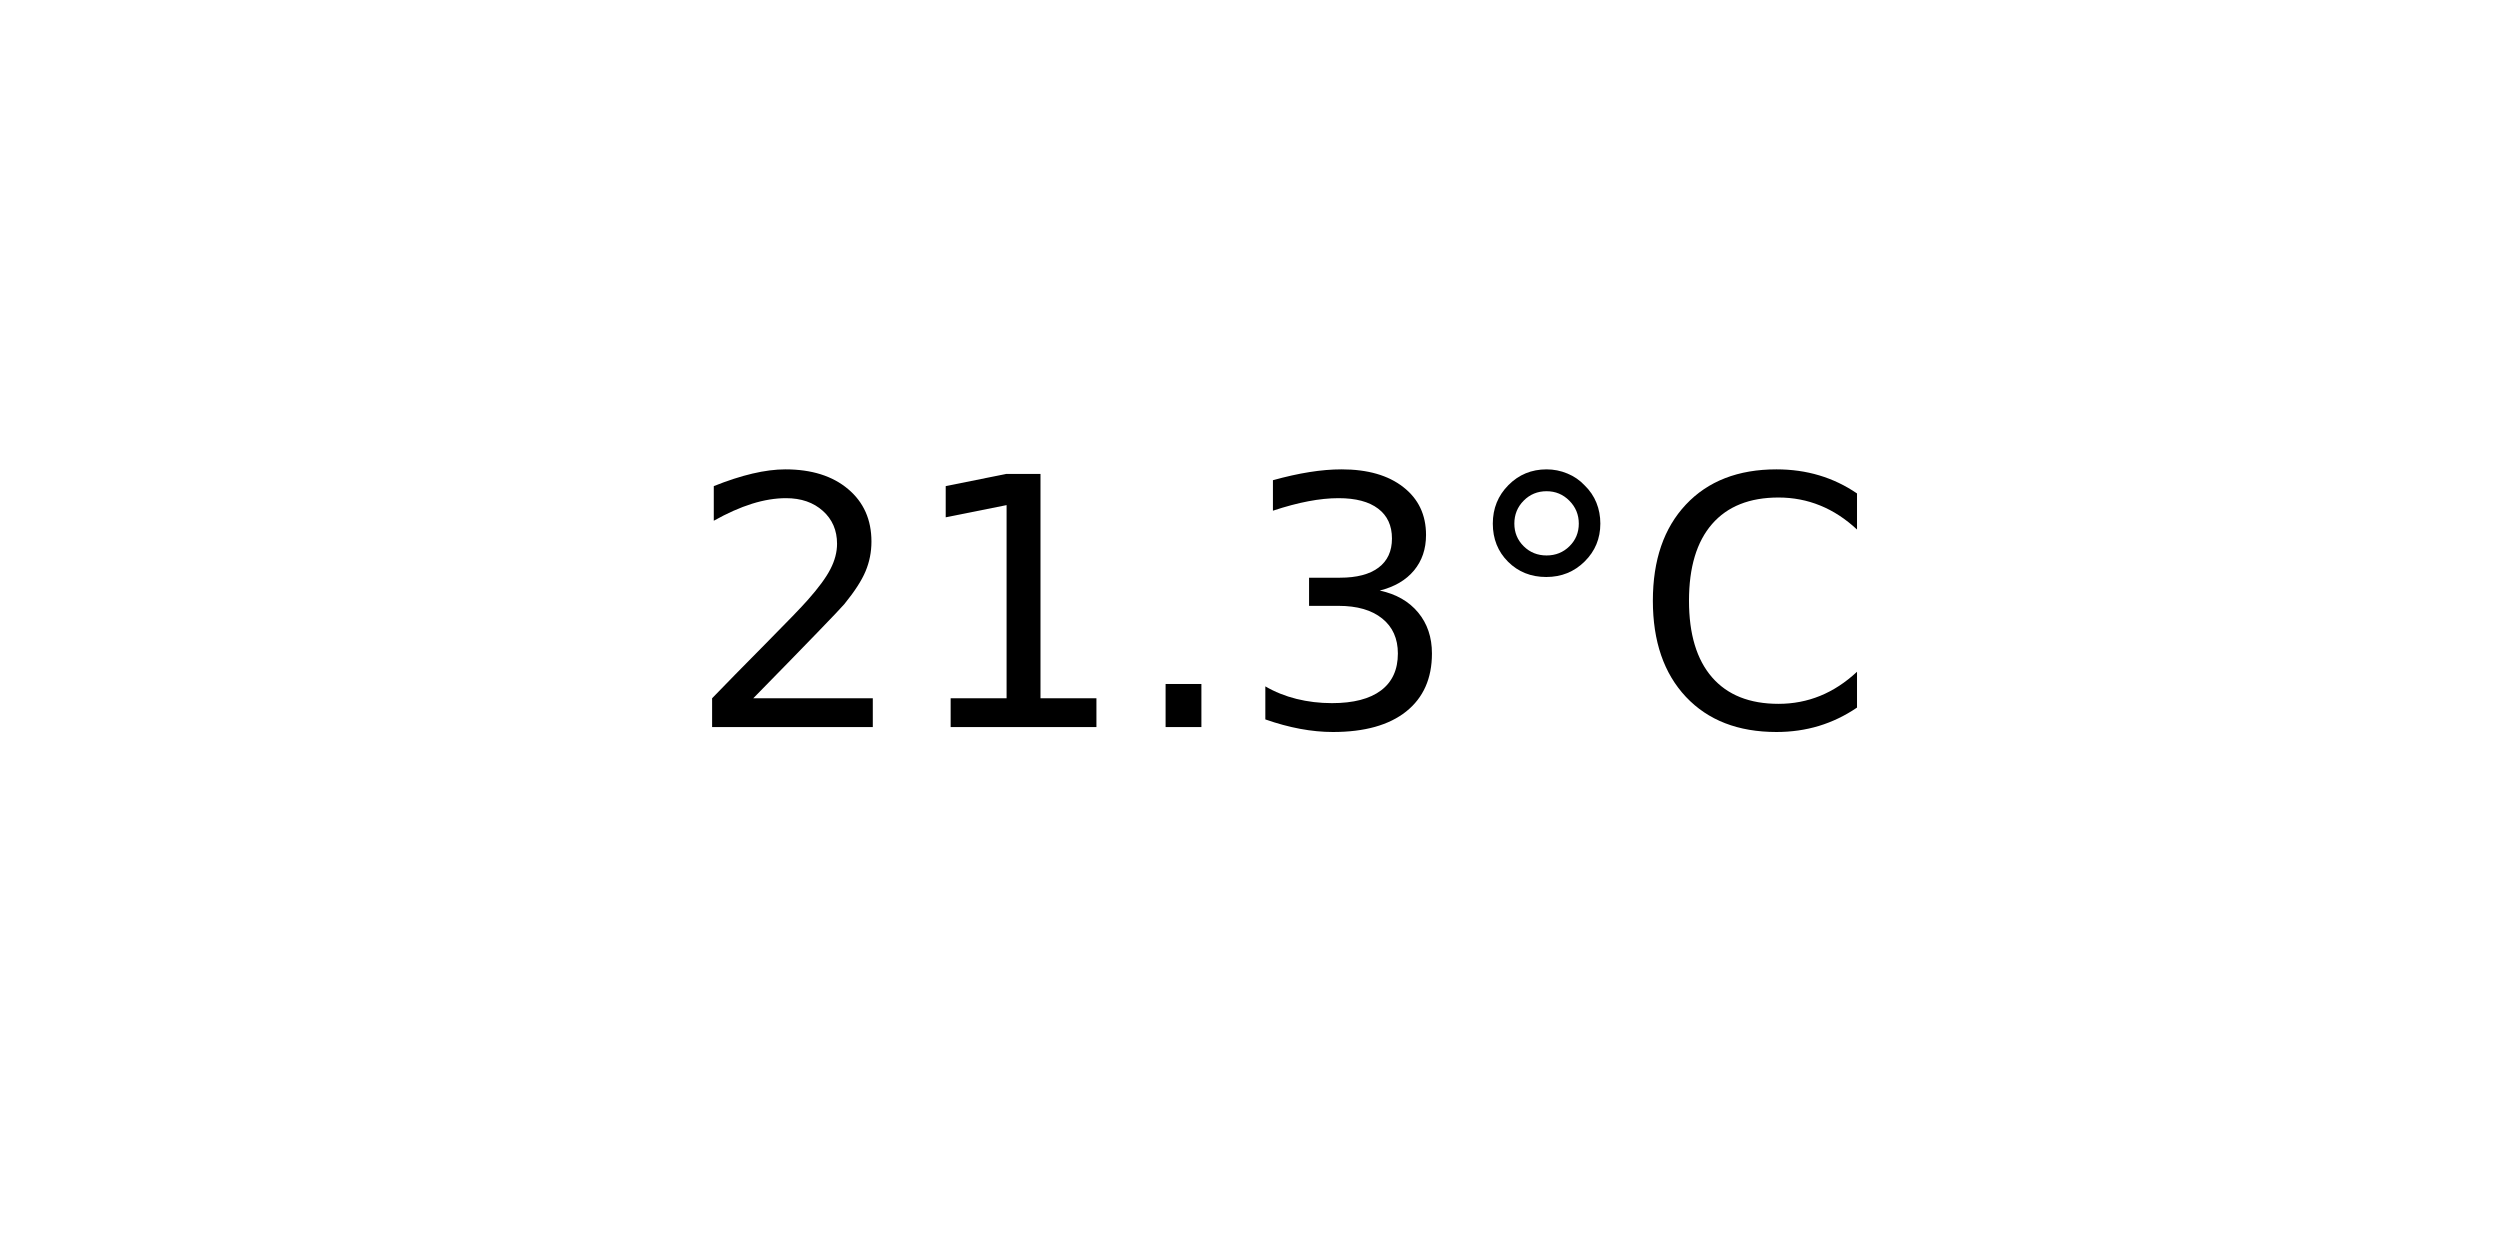
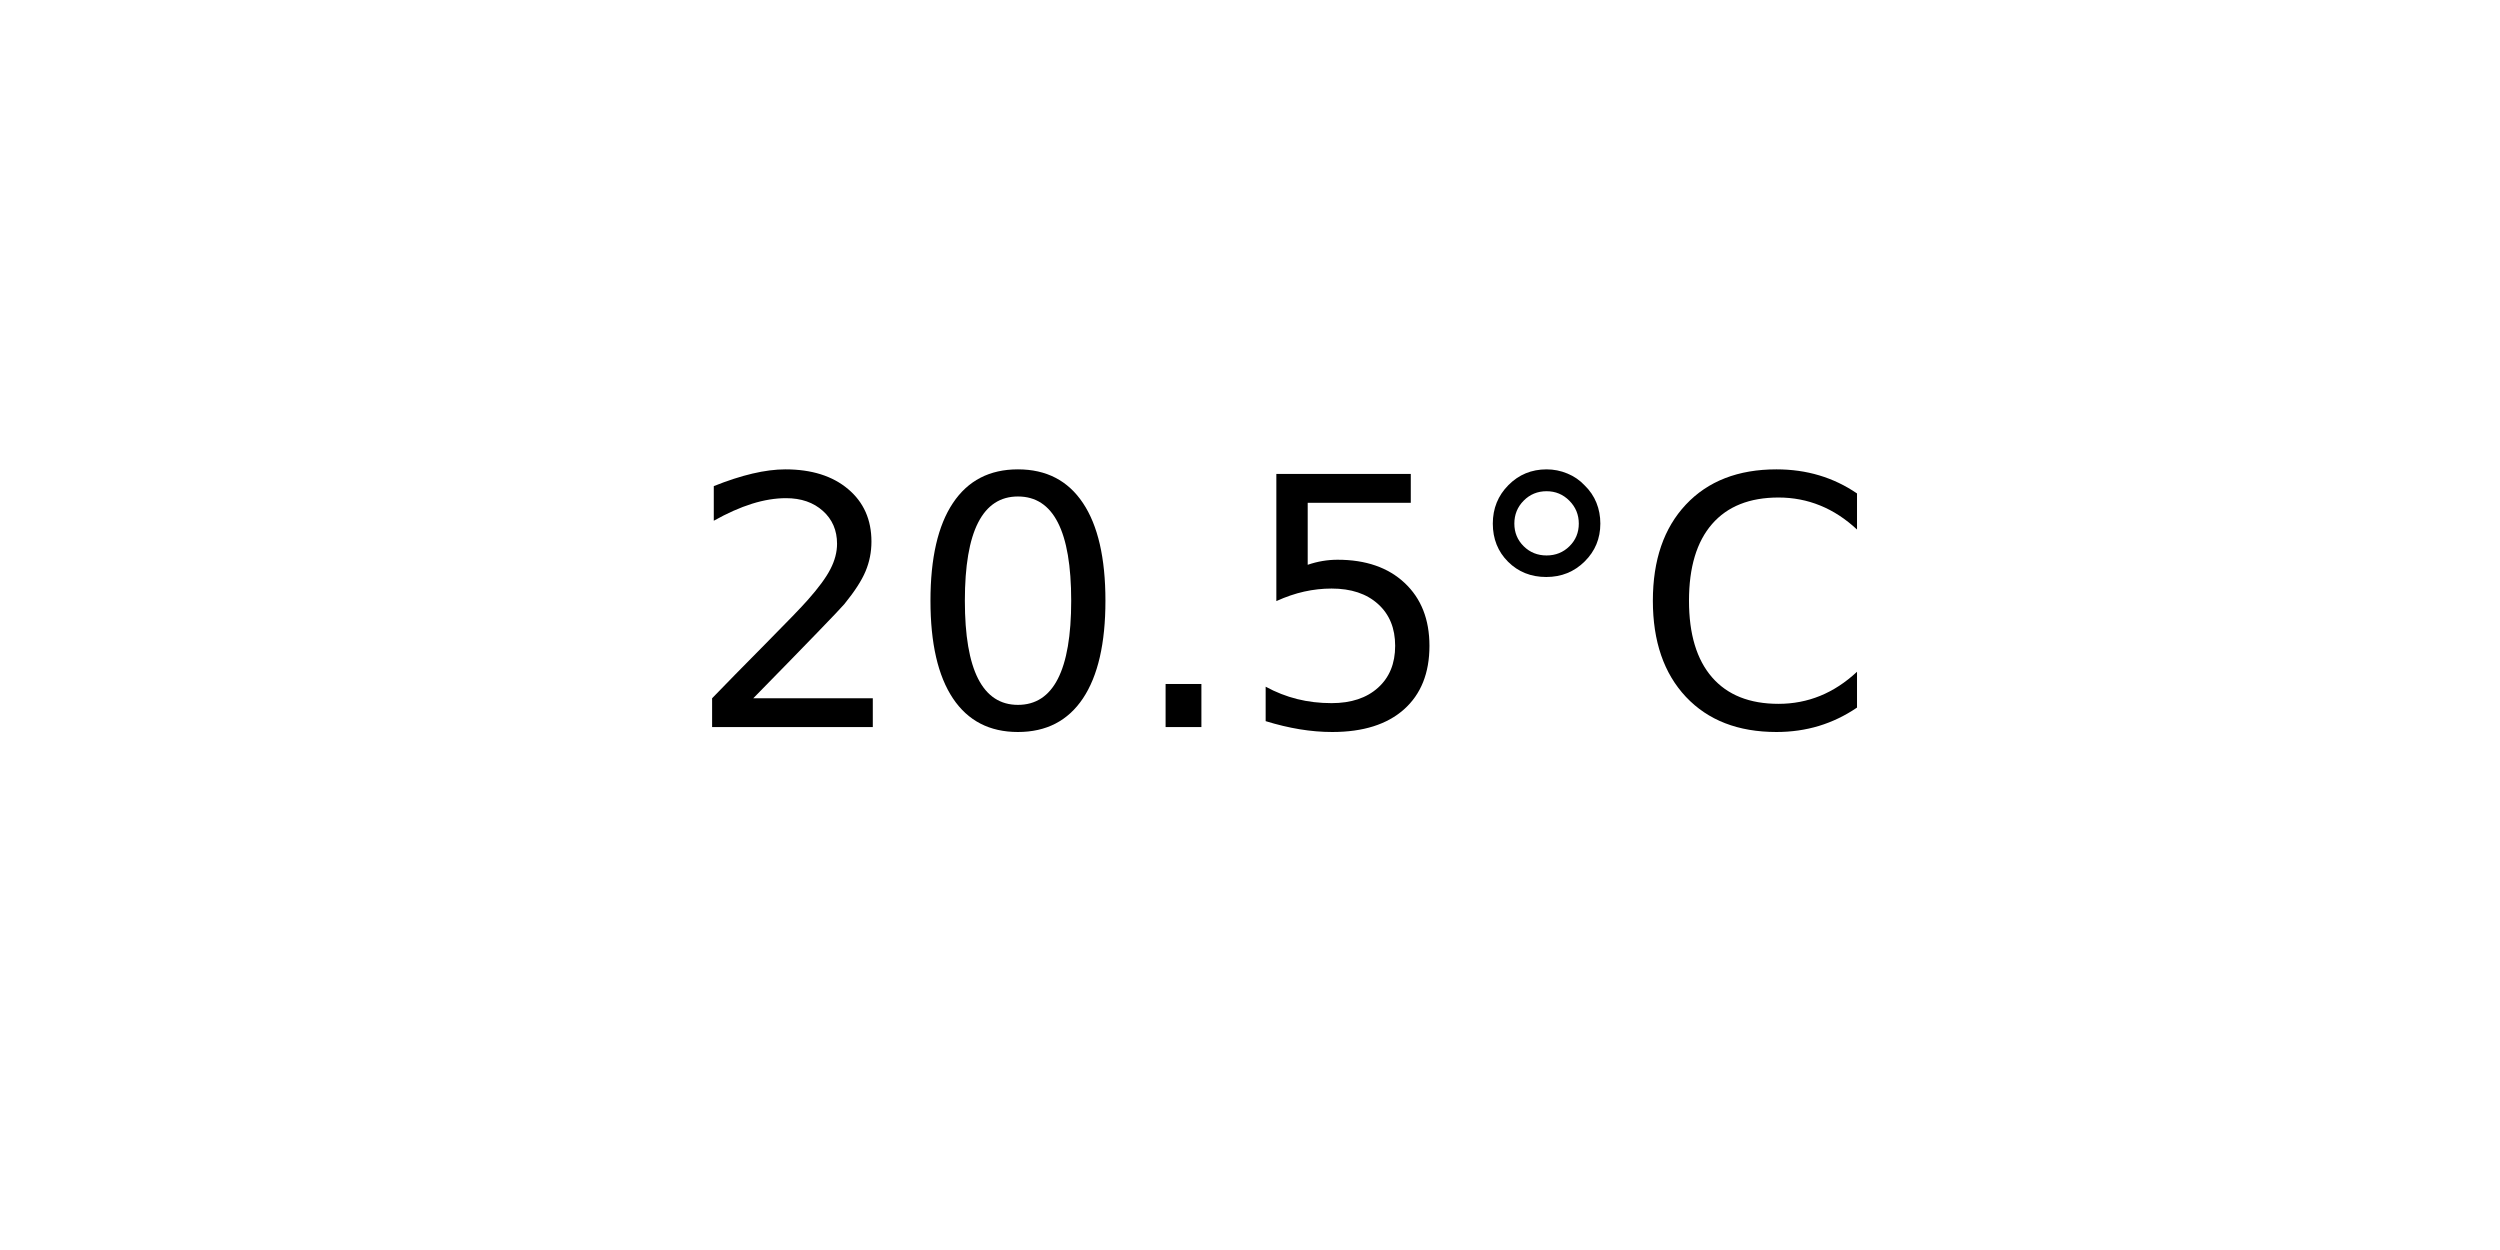
<svg xmlns="http://www.w3.org/2000/svg" xmlns:xlink="http://www.w3.org/1999/xlink" width="72pt" height="36pt" viewBox="0 0 72 36" version="1.1">
  <defs>
    <style type="text/css">*{stroke-linejoin: round; stroke-linecap: butt}</style>
  </defs>
  <g id="figure_1">
    <g id="axes_1">
      <g id="text_1">
        <g transform="translate(19.77578 20.93937) scale(0.1 -0.1)">
          <defs>
            <path id="DejaVuSans-32" d="M 1228 531  L 3431 531  L 3431 0  L 469 0  L 469 531  Q 828 903 1448 1529  Q 2069 2156 2228 2338  Q 2531 2678 2651 2914  Q 2772 3150 2772 3378  Q 2772 3750 2511 3984  Q 2250 4219 1831 4219  Q 1534 4219 1204 4116  Q 875 4013 500 3803  L 500 4441  Q 881 4594 1212 4672  Q 1544 4750 1819 4750  Q 2544 4750 2975 4387  Q 3406 4025 3406 3419  Q 3406 3131 3298 2873  Q 3191 2616 2906 2266  Q 2828 2175 2409 1742  Q 1991 1309 1228 531  z " transform="scale(0.015625)" />
-             <path id="DejaVuSans-31" d="M 794 531  L 1825 531  L 1825 4091  L 703 3866  L 703 4441  L 1819 4666  L 2450 4666  L 2450 531  L 3481 531  L 3481 0  L 794 0  L 794 531  z " transform="scale(0.015625)" />
+             <path id="DejaVuSans-30" d="M 2034 4250  Q 1547 4250 1301 3770  Q 1056 3291 1056 2328  Q 1056 1369 1301 889  Q 1547 409 2034 409  Q 2525 409 2770 889  Q 3016 1369 3016 2328  Q 3016 3291 2770 3770  Q 2525 4250 2034 4250  z M 2034 4750  Q 2819 4750 3233 4129  Q 3647 3509 3647 2328  Q 3647 1150 3233 529  Q 2819 -91 2034 -91  Q 1250 -91 836 529  Q 422 1150 422 2328  Q 422 3509 836 4129  Q 1250 4750 2034 4750  z " transform="scale(0.015625)" />
            <path id="DejaVuSans-2e" d="M 684 794  L 1344 794  L 1344 0  L 684 0  L 684 794  z " transform="scale(0.015625)" />
-             <path id="DejaVuSans-33" d="M 2597 2516  Q 3050 2419 3304 2112  Q 3559 1806 3559 1356  Q 3559 666 3084 287  Q 2609 -91 1734 -91  Q 1441 -91 1130 -33  Q 819 25 488 141  L 488 750  Q 750 597 1062 519  Q 1375 441 1716 441  Q 2309 441 2620 675  Q 2931 909 2931 1356  Q 2931 1769 2642 2001  Q 2353 2234 1838 2234  L 1294 2234  L 1294 2753  L 1863 2753  Q 2328 2753 2575 2939  Q 2822 3125 2822 3475  Q 2822 3834 2567 4026  Q 2313 4219 1838 4219  Q 1578 4219 1281 4162  Q 984 4106 628 3988  L 628 4550  Q 988 4650 1302 4700  Q 1616 4750 1894 4750  Q 2613 4750 3031 4423  Q 3450 4097 3450 3541  Q 3450 3153 3228 2886  Q 3006 2619 2597 2516  z " transform="scale(0.015625)" />
+             <path id="DejaVuSans-35" d="M 691 4666  L 3169 4666  L 3169 4134  L 1269 4134  L 1269 2991  Q 1406 3038 1543 3061  Q 1681 3084 1819 3084  Q 2600 3084 3056 2656  Q 3513 2228 3513 1497  Q 3513 744 3044 326  Q 2575 -91 1722 -91  Q 1428 -91 1123 -41  Q 819 9 494 109  L 494 744  Q 775 591 1075 516  Q 1375 441 1709 441  Q 2250 441 2565 725  Q 2881 1009 2881 1497  Q 2881 1984 2565 2268  Q 2250 2553 1709 2553  Q 1456 2553 1204 2497  Q 953 2441 691 2322  L 691 4666  z " transform="scale(0.015625)" />
            <path id="DejaVuSans-b0" d="M 1600 4347  Q 1350 4347 1178 4173  Q 1006 4000 1006 3750  Q 1006 3503 1178 3333  Q 1350 3163 1600 3163  Q 1850 3163 2022 3333  Q 2194 3503 2194 3750  Q 2194 3997 2020 4172  Q 1847 4347 1600 4347  z M 1600 4750  Q 1800 4750 1984 4673  Q 2169 4597 2303 4453  Q 2447 4313 2519 4134  Q 2591 3956 2591 3750  Q 2591 3338 2302 3052  Q 2013 2766 1594 2766  Q 1172 2766 890 3047  Q 609 3328 609 3750  Q 609 4169 896 4459  Q 1184 4750 1600 4750  z " transform="scale(0.015625)" />
            <path id="DejaVuSans-43" d="M 4122 4306  L 4122 3641  Q 3803 3938 3442 4084  Q 3081 4231 2675 4231  Q 1875 4231 1450 3742  Q 1025 3253 1025 2328  Q 1025 1406 1450 917  Q 1875 428 2675 428  Q 3081 428 3442 575  Q 3803 722 4122 1019  L 4122 359  Q 3791 134 3420 21  Q 3050 -91 2638 -91  Q 1578 -91 968 557  Q 359 1206 359 2328  Q 359 3453 968 4101  Q 1578 4750 2638 4750  Q 3056 4750 3426 4639  Q 3797 4528 4122 4306  z " transform="scale(0.015625)" />
          </defs>
          <use xlink:href="#DejaVuSans-32" />
-           <use xlink:href="#DejaVuSans-31" x="63.623" />
+           <use xlink:href="#DejaVuSans-30" x="63.623" />
          <use xlink:href="#DejaVuSans-2e" x="127.246" />
-           <use xlink:href="#DejaVuSans-33" x="159.033" />
+           <use xlink:href="#DejaVuSans-35" x="159.033" />
          <use xlink:href="#DejaVuSans-b0" x="222.656" />
          <use xlink:href="#DejaVuSans-43" x="272.656" />
        </g>
      </g>
    </g>
  </g>
</svg>
